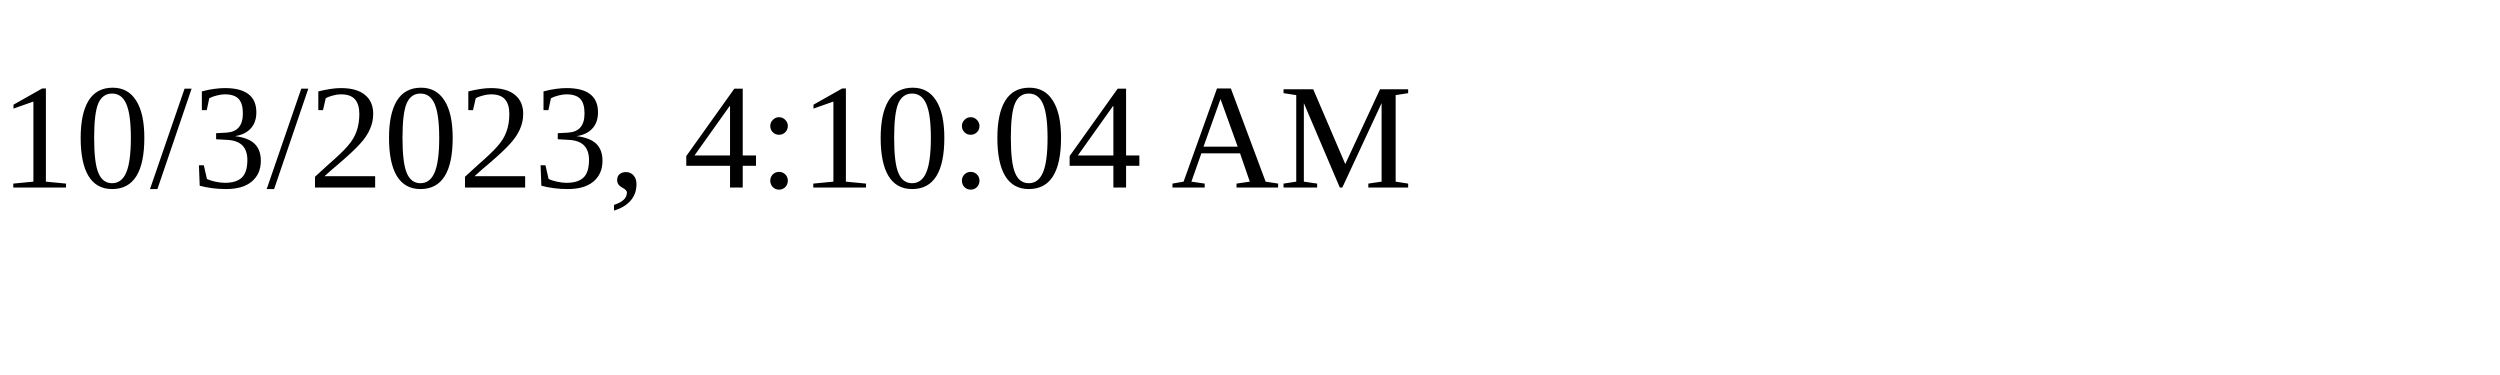
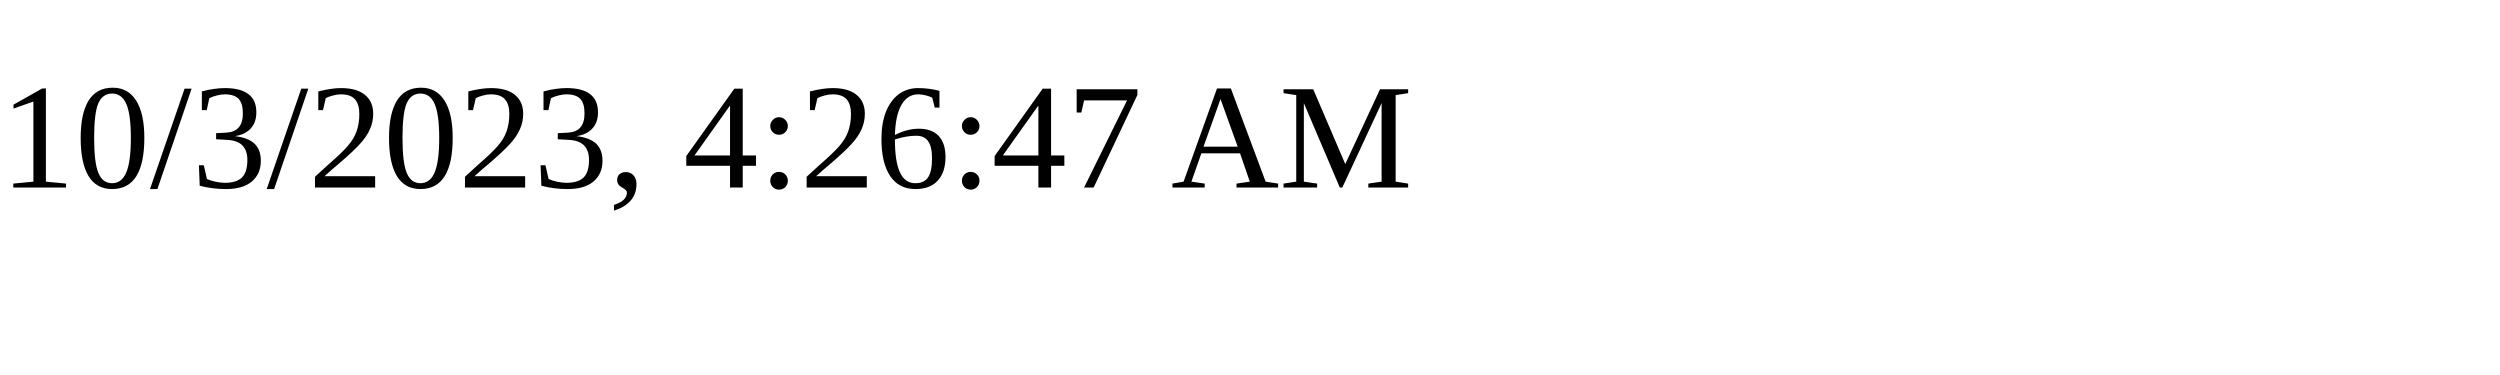
<svg xmlns="http://www.w3.org/2000/svg" height="30" width="200">
-   <text x="0" y="15">10/3/2023, 4:10:04 AM</text>
+   <text x="0" y="15">10/3/2023, 4:26:47 AM</text>
</svg>
